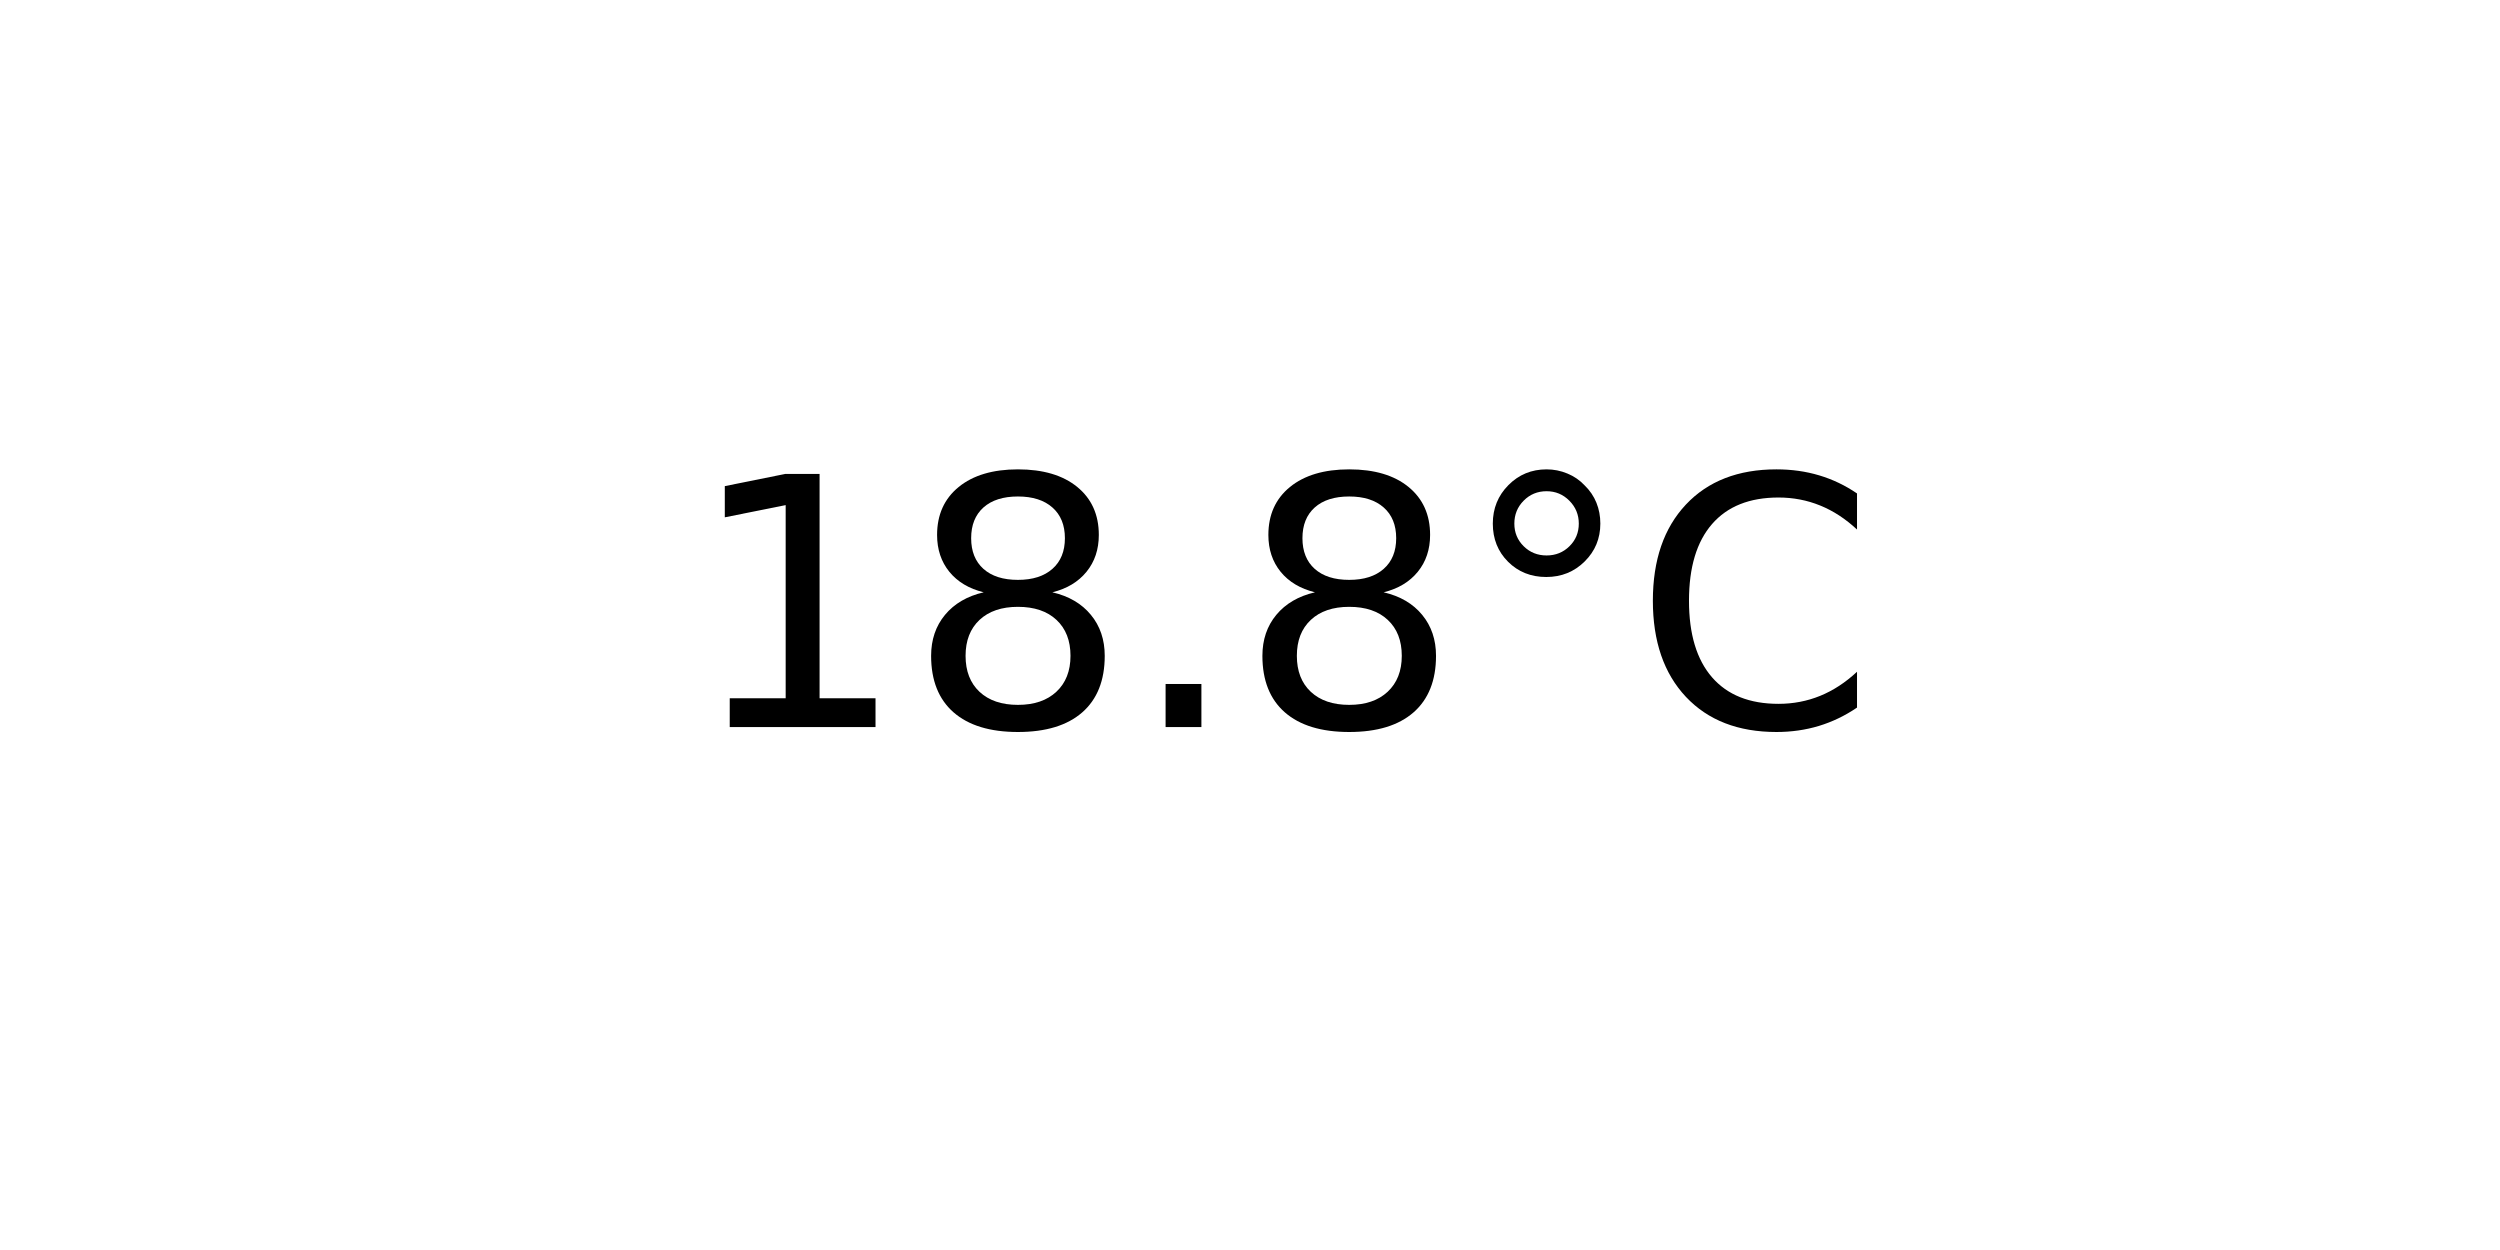
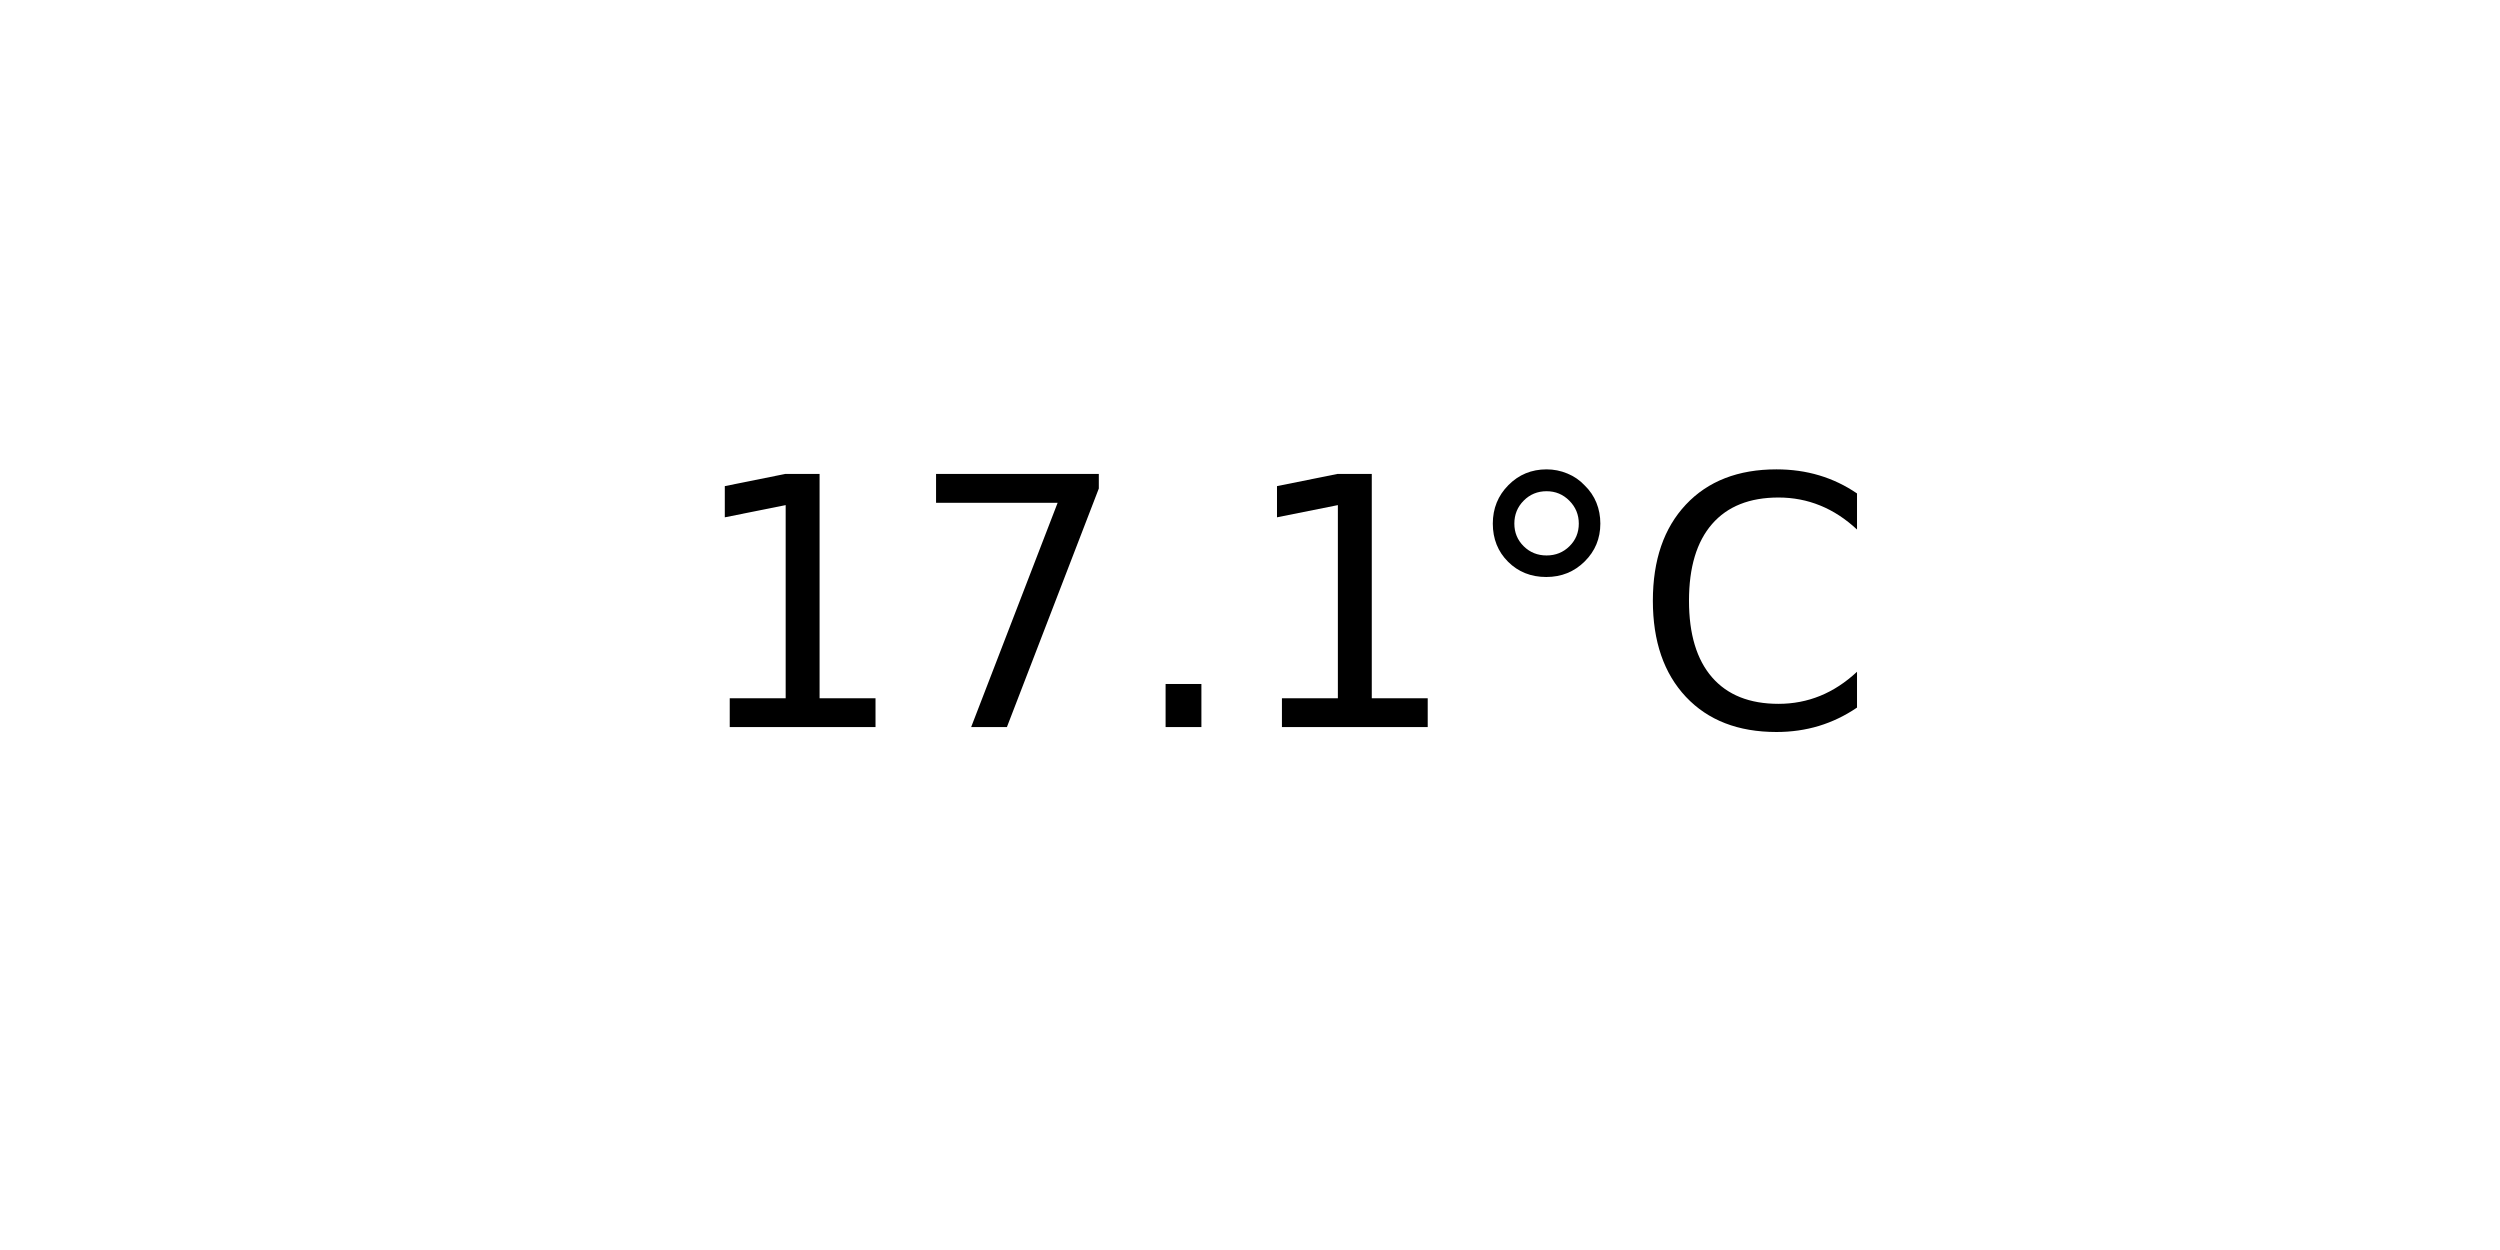
<svg xmlns="http://www.w3.org/2000/svg" xmlns:xlink="http://www.w3.org/1999/xlink" width="72pt" height="36pt" viewBox="0 0 72 36" version="1.1">
  <defs>
    <style type="text/css">*{stroke-linejoin: round; stroke-linecap: butt}</style>
  </defs>
  <g id="figure_1">
    <g id="axes_1">
      <g id="text_1">
        <g transform="translate(19.77578 20.93937) scale(0.1 -0.1)">
          <defs>
            <path id="DejaVuSans-31" d="M 794 531  L 1825 531  L 1825 4091  L 703 3866  L 703 4441  L 1819 4666  L 2450 4666  L 2450 531  L 3481 531  L 3481 0  L 794 0  L 794 531  z " transform="scale(0.015625)" />
-             <path id="DejaVuSans-38" d="M 2034 2216  Q 1584 2216 1326 1975  Q 1069 1734 1069 1313  Q 1069 891 1326 650  Q 1584 409 2034 409  Q 2484 409 2743 651  Q 3003 894 3003 1313  Q 3003 1734 2745 1975  Q 2488 2216 2034 2216  z M 1403 2484  Q 997 2584 770 2862  Q 544 3141 544 3541  Q 544 4100 942 4425  Q 1341 4750 2034 4750  Q 2731 4750 3128 4425  Q 3525 4100 3525 3541  Q 3525 3141 3298 2862  Q 3072 2584 2669 2484  Q 3125 2378 3379 2068  Q 3634 1759 3634 1313  Q 3634 634 3220 271  Q 2806 -91 2034 -91  Q 1263 -91 848 271  Q 434 634 434 1313  Q 434 1759 690 2068  Q 947 2378 1403 2484  z M 1172 3481  Q 1172 3119 1398 2916  Q 1625 2713 2034 2713  Q 2441 2713 2670 2916  Q 2900 3119 2900 3481  Q 2900 3844 2670 4047  Q 2441 4250 2034 4250  Q 1625 4250 1398 4047  Q 1172 3844 1172 3481  z " transform="scale(0.015625)" />
+             <path id="DejaVuSans-37" d="M 525 4666  L 3525 4666  L 3525 4397  L 1831 0  L 1172 0  L 2766 4134  L 525 4134  L 525 4666  z " transform="scale(0.015625)" />
            <path id="DejaVuSans-2e" d="M 684 794  L 1344 794  L 1344 0  L 684 0  L 684 794  z " transform="scale(0.015625)" />
            <path id="DejaVuSans-b0" d="M 1600 4347  Q 1350 4347 1178 4173  Q 1006 4000 1006 3750  Q 1006 3503 1178 3333  Q 1350 3163 1600 3163  Q 1850 3163 2022 3333  Q 2194 3503 2194 3750  Q 2194 3997 2020 4172  Q 1847 4347 1600 4347  z M 1600 4750  Q 1800 4750 1984 4673  Q 2169 4597 2303 4453  Q 2447 4313 2519 4134  Q 2591 3956 2591 3750  Q 2591 3338 2302 3052  Q 2013 2766 1594 2766  Q 1172 2766 890 3047  Q 609 3328 609 3750  Q 609 4169 896 4459  Q 1184 4750 1600 4750  z " transform="scale(0.015625)" />
            <path id="DejaVuSans-43" d="M 4122 4306  L 4122 3641  Q 3803 3938 3442 4084  Q 3081 4231 2675 4231  Q 1875 4231 1450 3742  Q 1025 3253 1025 2328  Q 1025 1406 1450 917  Q 1875 428 2675 428  Q 3081 428 3442 575  Q 3803 722 4122 1019  L 4122 359  Q 3791 134 3420 21  Q 3050 -91 2638 -91  Q 1578 -91 968 557  Q 359 1206 359 2328  Q 359 3453 968 4101  Q 1578 4750 2638 4750  Q 3056 4750 3426 4639  Q 3797 4528 4122 4306  z " transform="scale(0.015625)" />
          </defs>
          <use xlink:href="#DejaVuSans-31" />
-           <use xlink:href="#DejaVuSans-38" x="63.623" />
+           <use xlink:href="#DejaVuSans-37" x="63.623" />
          <use xlink:href="#DejaVuSans-2e" x="127.246" />
-           <use xlink:href="#DejaVuSans-38" x="159.033" />
+           <use xlink:href="#DejaVuSans-31" x="159.033" />
          <use xlink:href="#DejaVuSans-b0" x="222.656" />
          <use xlink:href="#DejaVuSans-43" x="272.656" />
        </g>
      </g>
    </g>
  </g>
</svg>
